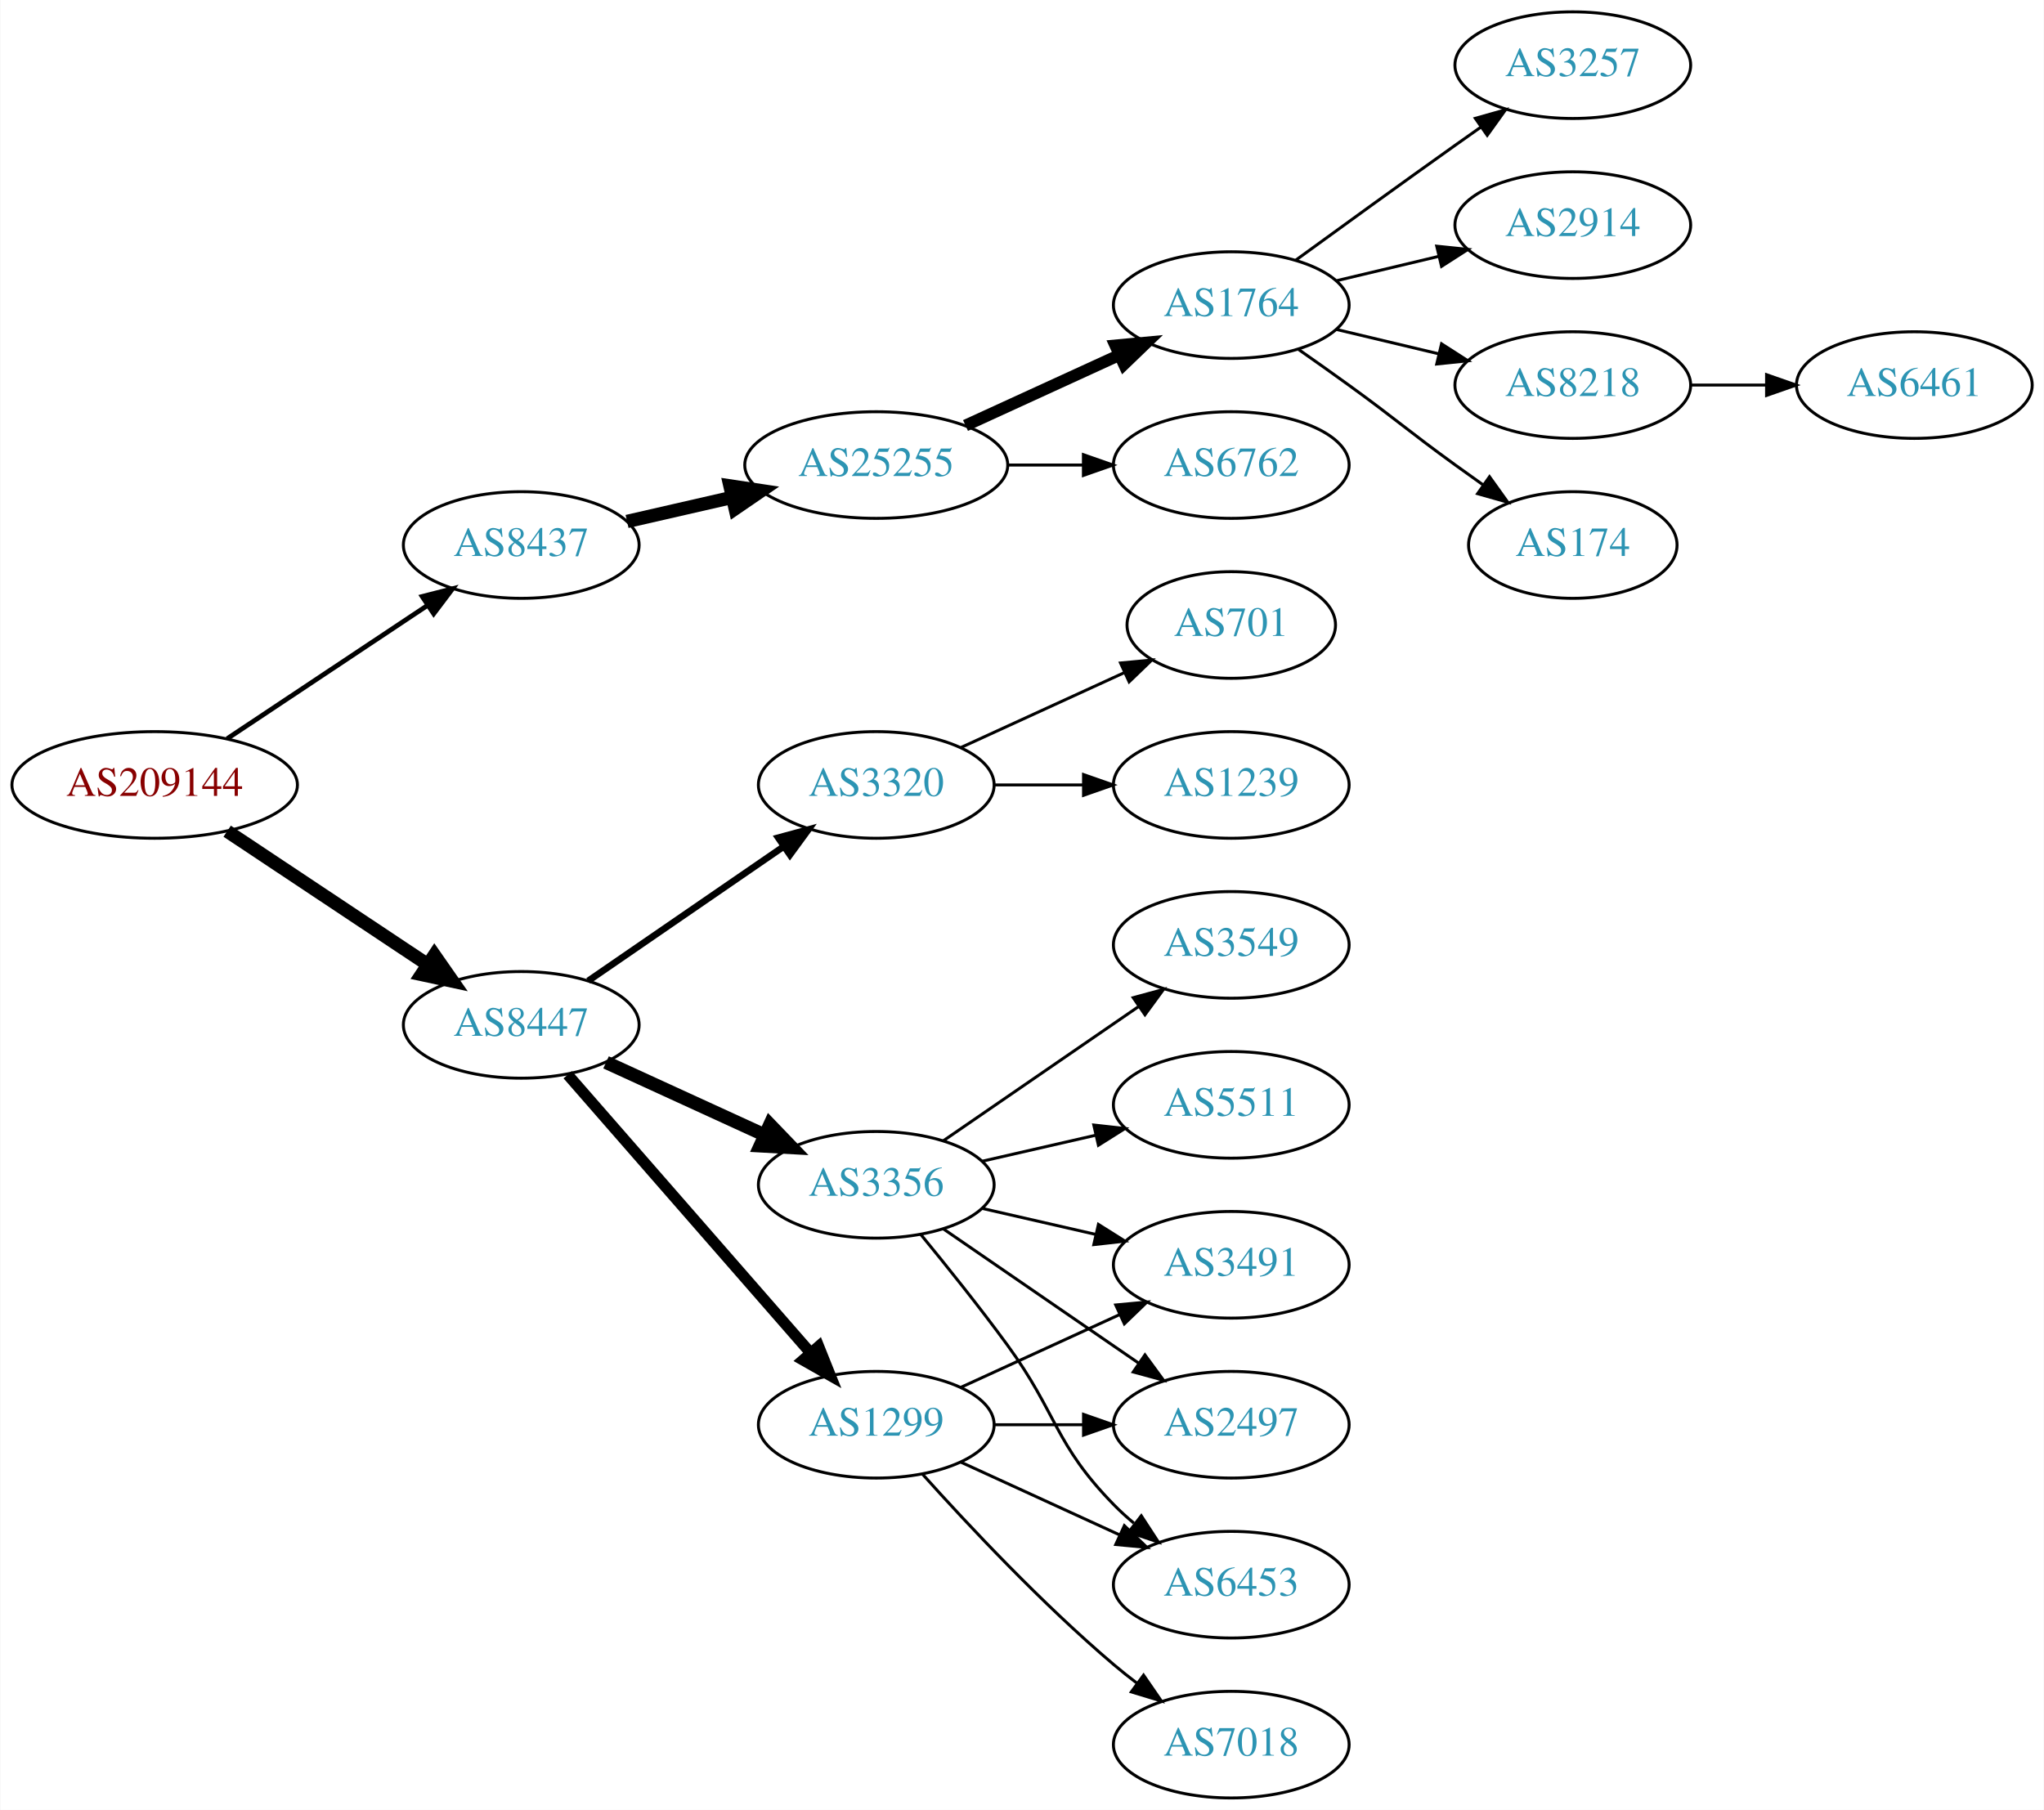
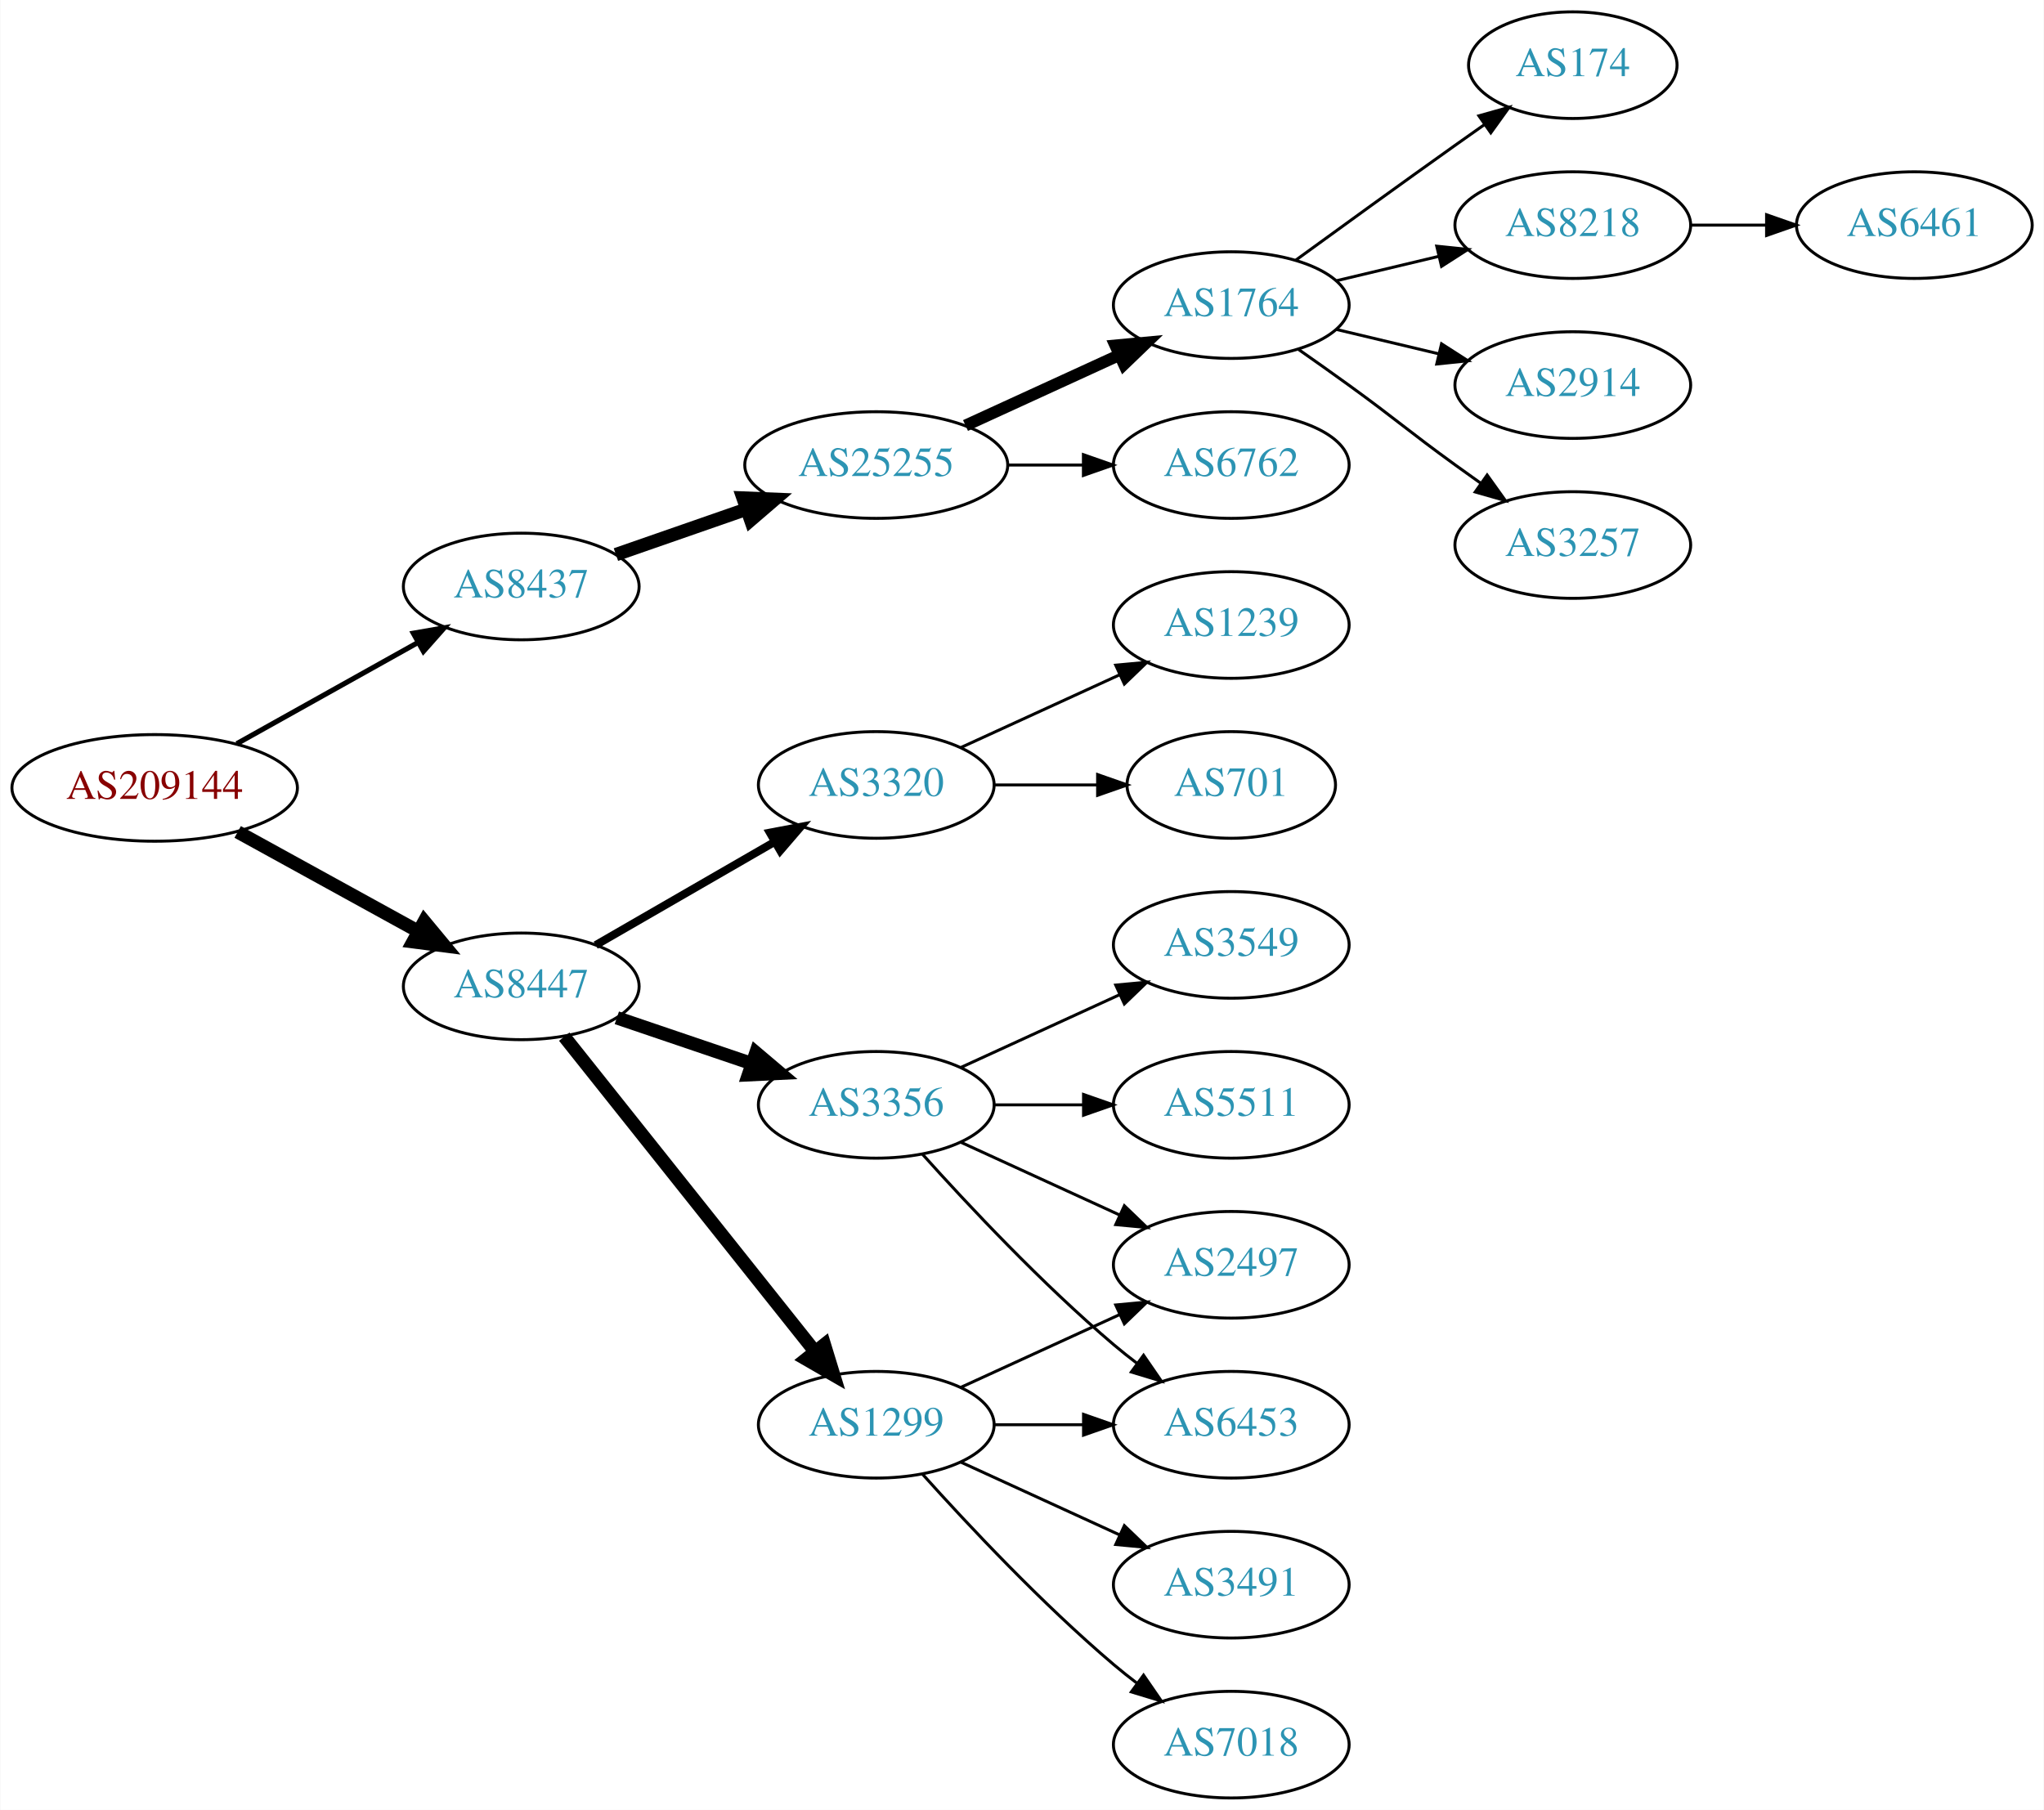
<svg xmlns="http://www.w3.org/2000/svg" xmlns:xlink="http://www.w3.org/1999/xlink" width="690pt" height="611pt" viewBox="0.00 0.00 689.76 611.00">
  <g id="graph0" class="graph" transform="scale(1 1) rotate(0) translate(4 607)">
    <polygon fill="white" stroke="none" points="-4,4 -4,-607 685.755,-607 685.755,4 -4,4" />
    <g id="node1" class="node">
      <g id="a_node1">
        <a xlink:href="/asn/209144" xlink:title="AS209144 ~ Zellstoff Poels AG [AT]">
-           <ellipse fill="#ffffff" stroke="black" cx="48.096" cy="-342" rx="48.192" ry="18" />
-           <text text-anchor="middle" x="48.096" y="-338.3" font-family="Times,serif" font-size="14.00" fill="#880000">AS209144</text>
+           <ellipse fill="#ffffff" stroke="black" cx="48.096" cy="-341" rx="48.192" ry="18" />
+           <text text-anchor="middle" x="48.096" y="-337.3" font-family="Times,serif" font-size="14.00" fill="#880000">AS209144</text>
        </a>
      </g>
    </g>
    <g id="node2" class="node">
      <g id="a_node2">
        <a xlink:href="/asn/8437" xlink:title="AS8437 ~ Hutchison Drei Austria GmbH [AT]">
-           <ellipse fill="#ffffff" stroke="black" cx="171.838" cy="-423" rx="39.794" ry="18" />
-           <text text-anchor="middle" x="171.838" y="-419.3" font-family="Times,serif" font-size="14.00" fill="#2c94b3">AS8437</text>
+           <ellipse fill="#ffffff" stroke="black" cx="171.838" cy="-409" rx="39.794" ry="18" />
+           <text text-anchor="middle" x="171.838" y="-405.3" font-family="Times,serif" font-size="14.00" fill="#2c94b3">AS8437</text>
        </a>
      </g>
    </g>
    <g id="edge1" class="edge">
-       <path fill="none" stroke="black" stroke-width="1.607" d="M72.569,-357.618C91.795,-370.409 119.147,-388.608 140.115,-402.559" />
-       <polygon fill="black" stroke="black" stroke-width="1.607" points="138.403,-405.624 148.668,-408.249 142.281,-399.796 138.403,-405.624" />
+       <path fill="none" stroke="black" stroke-width="1.731" d="M75.813,-355.923C93.819,-365.981 117.721,-379.331 137.048,-390.126" />
+       <polygon fill="black" stroke="black" stroke-width="1.731" points="135.407,-393.219 145.845,-395.04 138.821,-387.108 135.407,-393.219" />
    </g>
    <g id="node3" class="node">
      <g id="a_node3">
        <a xlink:href="/asn/8447" xlink:title="AS8447 ~ A1 Telekom Austria AG [AT]">
-           <ellipse fill="#ffffff" stroke="black" cx="171.838" cy="-261" rx="39.794" ry="18" />
-           <text text-anchor="middle" x="171.838" y="-257.3" font-family="Times,serif" font-size="14.00" fill="#2c94b3">AS8447</text>
+           <ellipse fill="#ffffff" stroke="black" cx="171.838" cy="-274" rx="39.794" ry="18" />
+           <text text-anchor="middle" x="171.838" y="-270.3" font-family="Times,serif" font-size="14.00" fill="#2c94b3">AS8447</text>
        </a>
      </g>
    </g>
    <g id="edge2" class="edge">
-       <path fill="none" stroke="black" stroke-width="4.5" d="M72.569,-326.382C91.795,-313.591 119.147,-295.392 140.115,-281.441" />
-       <polygon fill="black" stroke="black" stroke-width="4.5" points="142.523,-284.568 148.668,-275.751 138.161,-278.012 142.523,-284.568" />
+       <path fill="none" stroke="black" stroke-width="4.5" d="M76.114,-326.131C94.054,-316.258 117.746,-303.219 136.947,-292.652" />
+       <polygon fill="black" stroke="black" stroke-width="4.5" points="139.105,-295.958 145.968,-287.687 135.308,-289.059 139.105,-295.958" />
    </g>
    <g id="node4" class="node">
      <g id="a_node4">
        <a xlink:href="/asn/25255" xlink:title="AS25255 ~ ==&gt; TELE2 AUSTRIA &lt;== [AT]">
          <ellipse fill="#ffffff" stroke="black" cx="291.681" cy="-450" rx="44.393" ry="18" />
          <text text-anchor="middle" x="291.681" y="-446.3" font-family="Times,serif" font-size="14.00" fill="#2c94b3">AS25255</text>
        </a>
      </g>
    </g>
    <g id="edge3" class="edge">
-       <path fill="none" stroke="black" stroke-width="4.5" d="M207.557,-430.955C218.696,-433.507 231.231,-436.379 243.124,-439.104" />
-       <polygon fill="black" stroke="black" stroke-width="4.5" points="242.291,-442.953 252.918,-441.348 244.05,-435.276 242.291,-442.953" />
+       <path fill="none" stroke="black" stroke-width="4.5" d="M203.8,-419.772C217.208,-424.437 233.131,-429.977 247.66,-435.032" />
+       <polygon fill="black" stroke="black" stroke-width="4.5" points="246.709,-438.87 257.448,-438.438 249.297,-431.433 246.709,-438.87" />
    </g>
    <g id="node12" class="node">
      <g id="a_node12">
+         <a xlink:href="/asn/3356" xlink:title="AS3356 ~ Level 3 Parent, LLC [US]">
+           <ellipse fill="#ffffff" stroke="black" cx="291.681" cy="-234" rx="39.794" ry="18" />
+           <text text-anchor="middle" x="291.681" y="-230.3" font-family="Times,serif" font-size="14.00" fill="#2c94b3">AS3356</text>
+         </a>
+       </g>
+     </g>
+     <g id="edge11" class="edge">
+       <path fill="none" stroke="black" stroke-width="4.5" d="M204.108,-263.386C218.092,-258.639 234.762,-252.981 249.724,-247.902" />
+       <polygon fill="black" stroke="black" stroke-width="4.5" points="251.06,-251.607 259.264,-244.664 248.529,-244.15 251.06,-251.607" />
+     </g>
+     <g id="node13" class="node">
+       <g id="a_node13">
        <a xlink:href="/asn/1299" xlink:title="AS1299 ~ Telia Carrier [EU]">
          <ellipse fill="#ffffff" stroke="black" cx="291.681" cy="-126" rx="39.794" ry="18" />
          <text text-anchor="middle" x="291.681" y="-122.3" font-family="Times,serif" font-size="14.00" fill="#2c94b3">AS1299</text>
        </a>
      </g>
    </g>
-     <g id="edge11" class="edge">
-       <path fill="none" stroke="black" stroke-width="3.75" d="M187.525,-244.175C208.101,-220.603 245.639,-177.6 269.312,-150.48" />
-       <polygon fill="black" stroke="black" stroke-width="3.75" points="272.24,-152.448 276.179,-142.613 266.966,-147.845 272.24,-152.448" />
-     </g>
-     <g id="node13" class="node">
-       <g id="a_node13">
-         <a xlink:href="/asn/3356" xlink:title="AS3356 ~ Level 3 Parent, LLC [US]">
-           <ellipse fill="#ffffff" stroke="black" cx="291.681" cy="-207" rx="39.794" ry="18" />
-           <text text-anchor="middle" x="291.681" y="-203.3" font-family="Times,serif" font-size="14.00" fill="#2c94b3">AS3356</text>
-         </a>
-       </g>
-     </g>
    <g id="edge12" class="edge">
-       <path fill="none" stroke="black" stroke-width="4.5" d="M200.467,-248.339C216.424,-241.027 236.694,-231.739 253.977,-223.819" />
-       <polygon fill="black" stroke="black" stroke-width="4.5" points="255.774,-227.327 263.225,-219.581 252.493,-220.168 255.774,-227.327" />
+       <path fill="none" stroke="black" stroke-width="4.5" d="M186.356,-257.023C207.134,-230.927 247.025,-180.827 271.007,-150.708" />
+       <polygon fill="black" stroke="black" stroke-width="4.5" points="274.171,-153.055 277.32,-142.779 268.011,-148.15 274.171,-153.055" />
    </g>
    <g id="node14" class="node">
      <g id="a_node14">
        <a xlink:href="/asn/3320" xlink:title="AS3320 ~ DTAG [DE]">
          <ellipse fill="#ffffff" stroke="black" cx="291.681" cy="-342" rx="39.794" ry="18" />
          <text text-anchor="middle" x="291.681" y="-338.3" font-family="Times,serif" font-size="14.00" fill="#2c94b3">AS3320</text>
        </a>
      </g>
    </g>
    <g id="edge13" class="edge">
-       <path fill="none" stroke="black" stroke-width="2.25" d="M194.452,-275.857C212.941,-288.565 239.754,-306.995 260.384,-321.175" />
-       <polygon fill="black" stroke="black" stroke-width="2.25" points="258.581,-324.183 268.804,-326.963 262.546,-318.414 258.581,-324.183" />
+       <path fill="none" stroke="black" stroke-width="2.7" d="M196.97,-287.925C214.409,-297.988 238.183,-311.707 257.421,-322.808" />
+       <polygon fill="black" stroke="black" stroke-width="2.7" points="255.766,-325.893 266.176,-327.86 259.264,-319.83 255.766,-325.893" />
    </g>
    <g id="node5" class="node">
      <g id="a_node5">
        <a xlink:href="/asn/1764" xlink:title="AS1764 ~ NEXTLAYER-AS [AT]">
          <ellipse fill="#ffffff" stroke="black" cx="411.523" cy="-504" rx="39.794" ry="18" />
          <text text-anchor="middle" x="411.523" y="-500.3" font-family="Times,serif" font-size="14.00" fill="#2c94b3">AS1764</text>
        </a>
      </g>
    </g>
    <g id="edge4" class="edge">
      <path fill="none" stroke="black" stroke-width="4" d="M321.81,-463.348C337.421,-470.502 356.819,-479.391 373.491,-487.03" />
      <polygon fill="black" stroke="black" stroke-width="4" points="372.394,-490.378 382.943,-491.362 375.31,-484.014 372.394,-490.378" />
    </g>
    <g id="node6" class="node">
      <g id="a_node6">
        <a xlink:href="/asn/6762" xlink:title="AS6762 ~ TELECOM ITALIA SPARKLE S.p.A. [IT]">
          <ellipse fill="#ffffff" stroke="black" cx="411.523" cy="-450" rx="39.794" ry="18" />
          <text text-anchor="middle" x="411.523" y="-446.3" font-family="Times,serif" font-size="14.00" fill="#2c94b3">AS6762</text>
        </a>
      </g>
    </g>
    <g id="edge5" class="edge">
      <path fill="none" stroke="black" d="M335.892,-450C344.204,-450 352.967,-450 361.449,-450" />
      <polygon fill="black" stroke="black" points="361.608,-453.5 371.608,-450 361.608,-446.5 361.608,-453.5" />
    </g>
    <g id="node7" class="node">
      <g id="a_node7">
-         <a xlink:href="/asn/3257" xlink:title="AS3257 ~ GTT [DE]">
-           <ellipse fill="#ffffff" stroke="black" cx="526.816" cy="-585" rx="39.794" ry="18" />
-           <text text-anchor="middle" x="526.816" y="-581.3" font-family="Times,serif" font-size="14.00" fill="#2c94b3">AS3257</text>
+         <a xlink:href="/asn/174" xlink:title="AS174 ~ Cogent Communications [US]">
+           <ellipse fill="#ffffff" stroke="black" cx="526.816" cy="-585" rx="35.194" ry="18" />
+           <text text-anchor="middle" x="526.816" y="-581.3" font-family="Times,serif" font-size="14.00" fill="#2c94b3">AS174</text>
        </a>
      </g>
    </g>
    <g id="edge6" class="edge">
-       <path fill="none" stroke="black" d="M433.371,-519.222C448.305,-530.091 468.919,-545.025 487.17,-558 489.99,-560.005 492.933,-562.085 495.881,-564.159" />
-       <polygon fill="black" stroke="black" points="493.908,-567.05 504.106,-569.926 497.927,-561.319 493.908,-567.05" />
+       <path fill="none" stroke="black" d="M433.371,-519.222C448.305,-530.091 468.919,-545.025 487.17,-558 490.38,-560.282 493.749,-562.661 497.103,-565.018" />
+       <polygon fill="black" stroke="black" points="495.116,-567.899 505.314,-570.77 499.132,-562.166 495.116,-567.899" />
    </g>
    <g id="node8" class="node">
      <g id="a_node8">
-         <a xlink:href="/asn/2914" xlink:title="AS2914 ~ NTT America, Inc. [US]">
+         <a xlink:href="/asn/8218" xlink:title="AS8218 ~ legacy Neotelecoms [FR]">
          <ellipse fill="#ffffff" stroke="black" cx="526.816" cy="-531" rx="39.794" ry="18" />
-           <text text-anchor="middle" x="526.816" y="-527.3" font-family="Times,serif" font-size="14.00" fill="#2c94b3">AS2914</text>
+           <text text-anchor="middle" x="526.816" y="-527.3" font-family="Times,serif" font-size="14.00" fill="#2c94b3">AS8218</text>
        </a>
      </g>
    </g>
    <g id="edge7" class="edge">
      <path fill="none" stroke="black" d="M447.13,-512.248C458.002,-514.838 470.156,-517.735 481.598,-520.462" />
      <polygon fill="black" stroke="black" points="480.882,-523.889 491.421,-522.803 482.505,-517.08 480.882,-523.889" />
    </g>
    <g id="node9" class="node">
      <g id="a_node9">
-         <a xlink:href="/asn/8218" xlink:title="AS8218 ~ legacy Neotelecoms [FR]">
+         <a xlink:href="/asn/2914" xlink:title="AS2914 ~ NTT America, Inc. [US]">
          <ellipse fill="#ffffff" stroke="black" cx="526.816" cy="-477" rx="39.794" ry="18" />
-           <text text-anchor="middle" x="526.816" y="-473.3" font-family="Times,serif" font-size="14.00" fill="#2c94b3">AS8218</text>
+           <text text-anchor="middle" x="526.816" y="-473.3" font-family="Times,serif" font-size="14.00" fill="#2c94b3">AS2914</text>
        </a>
      </g>
    </g>
    <g id="edge8" class="edge">
      <path fill="none" stroke="black" d="M447.13,-495.752C458.002,-493.162 470.156,-490.265 481.598,-487.538" />
      <polygon fill="black" stroke="black" points="482.505,-490.92 491.421,-485.197 480.882,-484.111 482.505,-490.92" />
    </g>
    <g id="node10" class="node">
      <g id="a_node10">
-         <a xlink:href="/asn/174" xlink:title="AS174 ~ Cogent Communications [US]">
-           <ellipse fill="#ffffff" stroke="black" cx="526.816" cy="-423" rx="35.194" ry="18" />
-           <text text-anchor="middle" x="526.816" y="-419.3" font-family="Times,serif" font-size="14.00" fill="#2c94b3">AS174</text>
+         <a xlink:href="/asn/3257" xlink:title="AS3257 ~ GTT [DE]">
+           <ellipse fill="#ffffff" stroke="black" cx="526.816" cy="-423" rx="39.794" ry="18" />
+           <text text-anchor="middle" x="526.816" y="-419.3" font-family="Times,serif" font-size="14.00" fill="#2c94b3">AS3257</text>
        </a>
      </g>
    </g>
    <g id="edge9" class="edge">
-       <path fill="none" stroke="black" d="M434.28,-488.991C439.815,-485.121 445.733,-480.936 451.17,-477 467.369,-465.271 470.97,-461.729 487.17,-450 490.198,-447.807 493.377,-445.537 496.556,-443.287" />
-       <polygon fill="black" stroke="black" points="498.698,-446.059 504.866,-437.445 494.672,-440.333 498.698,-446.059" />
+       <path fill="none" stroke="black" d="M434.28,-488.991C439.815,-485.121 445.733,-480.936 451.17,-477 467.369,-465.271 470.97,-461.729 487.17,-450 489.973,-447.971 492.904,-445.875 495.845,-443.79" />
+       <polygon fill="black" stroke="black" points="497.896,-446.627 504.059,-438.009 493.867,-440.903 497.896,-446.627" />
    </g>
    <g id="node11" class="node">
      <g id="a_node11">
        <a xlink:href="/asn/6461" xlink:title="AS6461 ~ Zayo Bandwidth [US]">
-           <ellipse fill="#ffffff" stroke="black" cx="642.109" cy="-477" rx="39.794" ry="18" />
-           <text text-anchor="middle" x="642.109" y="-473.3" font-family="Times,serif" font-size="14.00" fill="#2c94b3">AS6461</text>
+           <ellipse fill="#ffffff" stroke="black" cx="642.109" cy="-531" rx="39.794" ry="18" />
+           <text text-anchor="middle" x="642.109" y="-527.3" font-family="Times,serif" font-size="14.00" fill="#2c94b3">AS6461</text>
        </a>
      </g>
    </g>
    <g id="edge10" class="edge">
-       <path fill="none" stroke="black" d="M566.488,-477C574.691,-477 583.455,-477 591.987,-477" />
-       <polygon fill="black" stroke="black" points="592.227,-480.5 602.226,-477 592.226,-473.5 592.227,-480.5" />
+       <path fill="none" stroke="black" d="M566.488,-531C574.691,-531 583.455,-531 591.987,-531" />
+       <polygon fill="black" stroke="black" points="592.227,-534.5 602.226,-531 592.226,-527.5 592.227,-534.5" />
    </g>
    <g id="node15" class="node">
      <g id="a_node15">
+         <a xlink:href="/asn/3549" xlink:title="AS3549 ~ Level 3 Parent, LLC [US]">
+           <ellipse fill="#ffffff" stroke="black" cx="411.523" cy="-288" rx="39.794" ry="18" />
+           <text text-anchor="middle" x="411.523" y="-284.3" font-family="Times,serif" font-size="14.00" fill="#2c94b3">AS3549</text>
+         </a>
+       </g>
+     </g>
+     <g id="edge14" class="edge">
+       <path fill="none" stroke="black" d="M320.309,-246.661C336.266,-253.973 356.537,-263.261 373.82,-271.181" />
+       <polygon fill="black" stroke="black" points="372.518,-274.435 383.067,-275.419 375.434,-268.071 372.518,-274.435" />
+     </g>
+     <g id="node16" class="node">
+       <g id="a_node16">
        <a xlink:href="/asn/2497" xlink:title="AS2497 ~ Internet Initiative Japan Inc. [JP]">
+           <ellipse fill="#ffffff" stroke="black" cx="411.523" cy="-180" rx="39.794" ry="18" />
+           <text text-anchor="middle" x="411.523" y="-176.3" font-family="Times,serif" font-size="14.00" fill="#2c94b3">AS2497</text>
+         </a>
+       </g>
+     </g>
+     <g id="edge15" class="edge">
+       <path fill="none" stroke="black" d="M320.309,-221.339C336.266,-214.027 356.537,-204.739 373.82,-196.819" />
+       <polygon fill="black" stroke="black" points="375.434,-199.929 383.067,-192.581 372.518,-193.565 375.434,-199.929" />
+     </g>
+     <g id="node17" class="node">
+       <g id="a_node17">
+         <a xlink:href="/asn/5511" xlink:title="AS5511 ~ Orange S.A. [FR]">
+           <ellipse fill="#ffffff" stroke="black" cx="411.523" cy="-234" rx="39.794" ry="18" />
+           <text text-anchor="middle" x="411.523" y="-230.3" font-family="Times,serif" font-size="14.00" fill="#2c94b3">AS5511</text>
+         </a>
+       </g>
+     </g>
+     <g id="edge16" class="edge">
+       <path fill="none" stroke="black" d="M331.593,-234C341.146,-234 351.496,-234 361.459,-234" />
+       <polygon fill="black" stroke="black" points="361.651,-237.5 371.651,-234 361.651,-230.5 361.651,-237.5" />
+     </g>
+     <g id="node18" class="node">
+       <g id="a_node18">
+         <a xlink:href="/asn/6453" xlink:title="AS6453 ~ TATA COMMUNICATIONS (AMERICA) INC [US]">
          <ellipse fill="#ffffff" stroke="black" cx="411.523" cy="-126" rx="39.794" ry="18" />
-           <text text-anchor="middle" x="411.523" y="-122.3" font-family="Times,serif" font-size="14.00" fill="#2c94b3">AS2497</text>
-         </a>
-       </g>
-     </g>
-     <g id="edge14" class="edge">
+           <text text-anchor="middle" x="411.523" y="-122.3" font-family="Times,serif" font-size="14.00" fill="#2c94b3">AS6453</text>
+         </a>
+       </g>
+     </g>
+     <g id="edge17" class="edge">
+       <path fill="none" stroke="black" d="M307.327,-217.275C322.627,-200.235 347.725,-173.477 371.877,-153 374.374,-150.883 377.034,-148.768 379.746,-146.707" />
+       <polygon fill="black" stroke="black" points="381.912,-149.459 387.922,-140.734 377.782,-143.806 381.912,-149.459" />
+     </g>
+     <g id="edge20" class="edge">
+       <path fill="none" stroke="black" d="M320.309,-138.661C336.266,-145.973 356.537,-155.261 373.82,-163.181" />
+       <polygon fill="black" stroke="black" points="372.518,-166.435 383.067,-167.419 375.434,-160.071 372.518,-166.435" />
+     </g>
+     <g id="edge18" class="edge">
      <path fill="none" stroke="black" d="M331.593,-126C341.146,-126 351.496,-126 361.459,-126" />
      <polygon fill="black" stroke="black" points="361.651,-129.5 371.651,-126 361.651,-122.5 361.651,-129.5" />
    </g>
-     <g id="node16" class="node">
-       <g id="a_node16">
-         <a xlink:href="/asn/6453" xlink:title="AS6453 ~ TATA COMMUNICATIONS (AMERICA) INC [US]">
+     <g id="node19" class="node">
+       <g id="a_node19">
+         <a xlink:href="/asn/3491" xlink:title="AS3491 ~ PCCW Global, Inc. [US]">
          <ellipse fill="#ffffff" stroke="black" cx="411.523" cy="-72" rx="39.794" ry="18" />
-           <text text-anchor="middle" x="411.523" y="-68.3" font-family="Times,serif" font-size="14.00" fill="#2c94b3">AS6453</text>
-         </a>
-       </g>
-     </g>
-     <g id="edge15" class="edge">
+           <text text-anchor="middle" x="411.523" y="-68.3" font-family="Times,serif" font-size="14.00" fill="#2c94b3">AS3491</text>
+         </a>
+       </g>
+     </g>
+     <g id="edge19" class="edge">
      <path fill="none" stroke="black" d="M320.309,-113.339C336.266,-106.027 356.537,-96.739 373.82,-88.819" />
      <polygon fill="black" stroke="black" points="375.434,-91.929 383.067,-84.581 372.518,-85.565 375.434,-91.929" />
    </g>
-     <g id="node17" class="node">
-       <g id="a_node17">
-         <a xlink:href="/asn/3491" xlink:title="AS3491 ~ PCCW Global, Inc. [US]">
-           <ellipse fill="#ffffff" stroke="black" cx="411.523" cy="-180" rx="39.794" ry="18" />
-           <text text-anchor="middle" x="411.523" y="-176.3" font-family="Times,serif" font-size="14.00" fill="#2c94b3">AS3491</text>
-         </a>
-       </g>
-     </g>
-     <g id="edge16" class="edge">
-       <path fill="none" stroke="black" d="M320.309,-138.661C336.266,-145.973 356.537,-155.261 373.82,-163.181" />
-       <polygon fill="black" stroke="black" points="372.518,-166.435 383.067,-167.419 375.434,-160.071 372.518,-166.435" />
-     </g>
-     <g id="node18" class="node">
-       <g id="a_node18">
+     <g id="node20" class="node">
+       <g id="a_node20">
        <a xlink:href="/asn/7018" xlink:title="AS7018 ~ AT&amp;T Services, Inc. [US]">
          <ellipse fill="#ffffff" stroke="black" cx="411.523" cy="-18" rx="39.794" ry="18" />
          <text text-anchor="middle" x="411.523" y="-14.3" font-family="Times,serif" font-size="14.00" fill="#2c94b3">AS7018</text>
        </a>
      </g>
    </g>
-     <g id="edge17" class="edge">
+     <g id="edge21" class="edge">
      <path fill="none" stroke="black" d="M307.327,-109.275C322.627,-92.235 347.725,-65.477 371.877,-45 374.374,-42.883 377.034,-40.768 379.746,-38.707" />
      <polygon fill="black" stroke="black" points="381.912,-41.459 387.922,-32.734 377.782,-35.806 381.912,-41.459" />
    </g>
-     <g id="edge20" class="edge">
-       <path fill="none" stroke="black" d="M314.295,-192.143C332.783,-179.435 359.597,-161.005 380.227,-146.825" />
-       <polygon fill="black" stroke="black" points="382.388,-149.586 388.647,-141.037 378.423,-143.817 382.388,-149.586" />
-     </g>
-     <g id="edge19" class="edge">
-       <path fill="none" stroke="black" d="M306.683,-190.269C315.331,-179.75 326.523,-165.792 335.877,-153 352.902,-129.716 351.704,-119.617 371.877,-99 373.969,-96.861 376.253,-94.782 378.63,-92.79" />
-       <polygon fill="black" stroke="black" points="381.148,-95.268 386.929,-86.389 376.873,-89.725 381.148,-95.268" />
-     </g>
-     <g id="edge21" class="edge">
-       <path fill="none" stroke="black" d="M327.4,-199.045C339.4,-196.296 353.021,-193.175 365.713,-190.267" />
-       <polygon fill="black" stroke="black" points="366.679,-193.636 375.645,-187.991 365.116,-186.813 366.679,-193.636" />
-     </g>
-     <g id="node19" class="node">
-       <g id="a_node19">
-         <a xlink:href="/asn/3549" xlink:title="AS3549 ~ Level 3 Parent, LLC [US]">
-           <ellipse fill="#ffffff" stroke="black" cx="411.523" cy="-288" rx="39.794" ry="18" />
-           <text text-anchor="middle" x="411.523" y="-284.3" font-family="Times,serif" font-size="14.00" fill="#2c94b3">AS3549</text>
-         </a>
-       </g>
-     </g>
-     <g id="edge18" class="edge">
-       <path fill="none" stroke="black" d="M314.295,-221.857C332.783,-234.565 359.597,-252.995 380.227,-267.175" />
-       <polygon fill="black" stroke="black" points="378.423,-270.183 388.647,-272.963 382.388,-264.414 378.423,-270.183" />
-     </g>
-     <g id="node20" class="node">
-       <g id="a_node20">
-         <a xlink:href="/asn/5511" xlink:title="AS5511 ~ Orange S.A. [FR]">
-           <ellipse fill="#ffffff" stroke="black" cx="411.523" cy="-234" rx="39.794" ry="18" />
-           <text text-anchor="middle" x="411.523" y="-230.3" font-family="Times,serif" font-size="14.00" fill="#2c94b3">AS5511</text>
-         </a>
-       </g>
-     </g>
-     <g id="edge22" class="edge">
-       <path fill="none" stroke="black" d="M327.4,-214.955C339.4,-217.704 353.021,-220.825 365.713,-223.733" />
-       <polygon fill="black" stroke="black" points="365.116,-227.187 375.645,-226.009 366.679,-220.364 365.116,-227.187" />
-     </g>
    <g id="node21" class="node">
      <g id="a_node21">
-         <a xlink:href="/asn/701" xlink:title="AS701 ~ UUNET [US]">
-           <ellipse fill="#ffffff" stroke="black" cx="411.523" cy="-396" rx="35.194" ry="18" />
-           <text text-anchor="middle" x="411.523" y="-392.3" font-family="Times,serif" font-size="14.00" fill="#2c94b3">AS701</text>
-         </a>
-       </g>
-     </g>
-     <g id="edge23" class="edge">
-       <path fill="none" stroke="black" d="M320.309,-354.661C336.726,-362.183 357.707,-371.798 375.304,-379.861" />
-       <polygon fill="black" stroke="black" points="374.132,-383.174 384.681,-384.158 377.048,-376.811 374.132,-383.174" />
+         <a xlink:href="/asn/1239" xlink:title="AS1239 ~ Sprint [US]">
+           <ellipse fill="#ffffff" stroke="black" cx="411.523" cy="-396" rx="39.794" ry="18" />
+           <text text-anchor="middle" x="411.523" y="-392.3" font-family="Times,serif" font-size="14.00" fill="#2c94b3">AS1239</text>
+         </a>
+       </g>
+     </g>
+     <g id="edge22" class="edge">
+       <path fill="none" stroke="black" d="M320.309,-354.661C336.266,-361.973 356.537,-371.261 373.82,-379.181" />
+       <polygon fill="black" stroke="black" points="372.518,-382.435 383.067,-383.419 375.434,-376.071 372.518,-382.435" />
    </g>
    <g id="node22" class="node">
      <g id="a_node22">
-         <a xlink:href="/asn/1239" xlink:title="AS1239 ~ Sprint [US]">
-           <ellipse fill="#ffffff" stroke="black" cx="411.523" cy="-342" rx="39.794" ry="18" />
-           <text text-anchor="middle" x="411.523" y="-338.3" font-family="Times,serif" font-size="14.00" fill="#2c94b3">AS1239</text>
-         </a>
-       </g>
-     </g>
-     <g id="edge24" class="edge">
-       <path fill="none" stroke="black" d="M331.593,-342C341.146,-342 351.496,-342 361.459,-342" />
-       <polygon fill="black" stroke="black" points="361.651,-345.5 371.651,-342 361.651,-338.5 361.651,-345.5" />
+         <a xlink:href="/asn/701" xlink:title="AS701 ~ UUNET [US]">
+           <ellipse fill="#ffffff" stroke="black" cx="411.523" cy="-342" rx="35.194" ry="18" />
+           <text text-anchor="middle" x="411.523" y="-338.3" font-family="Times,serif" font-size="14.00" fill="#2c94b3">AS701</text>
+         </a>
+       </g>
+     </g>
+     <g id="edge23" class="edge">
+       <path fill="none" stroke="black" d="M331.593,-342C342.68,-342 354.839,-342 366.222,-342" />
+       <polygon fill="black" stroke="black" points="366.404,-345.5 376.404,-342 366.403,-338.5 366.404,-345.5" />
    </g>
  </g>
</svg>
